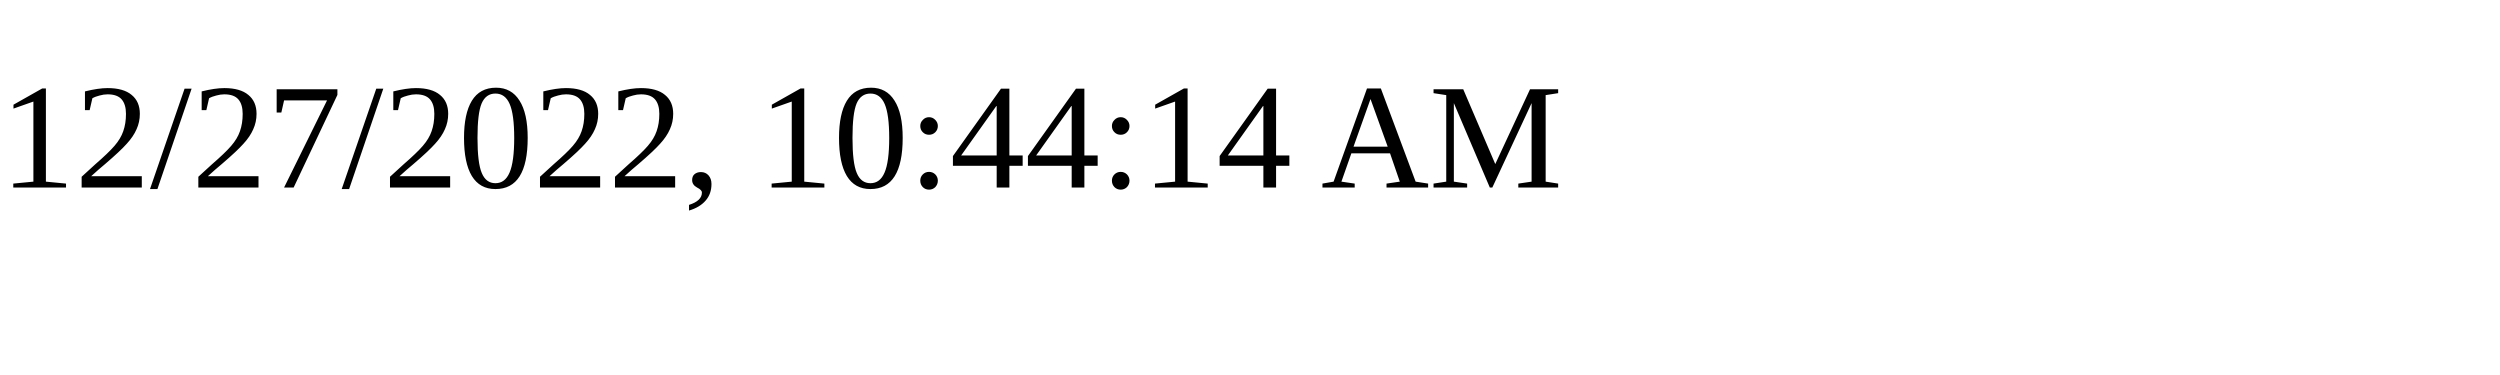
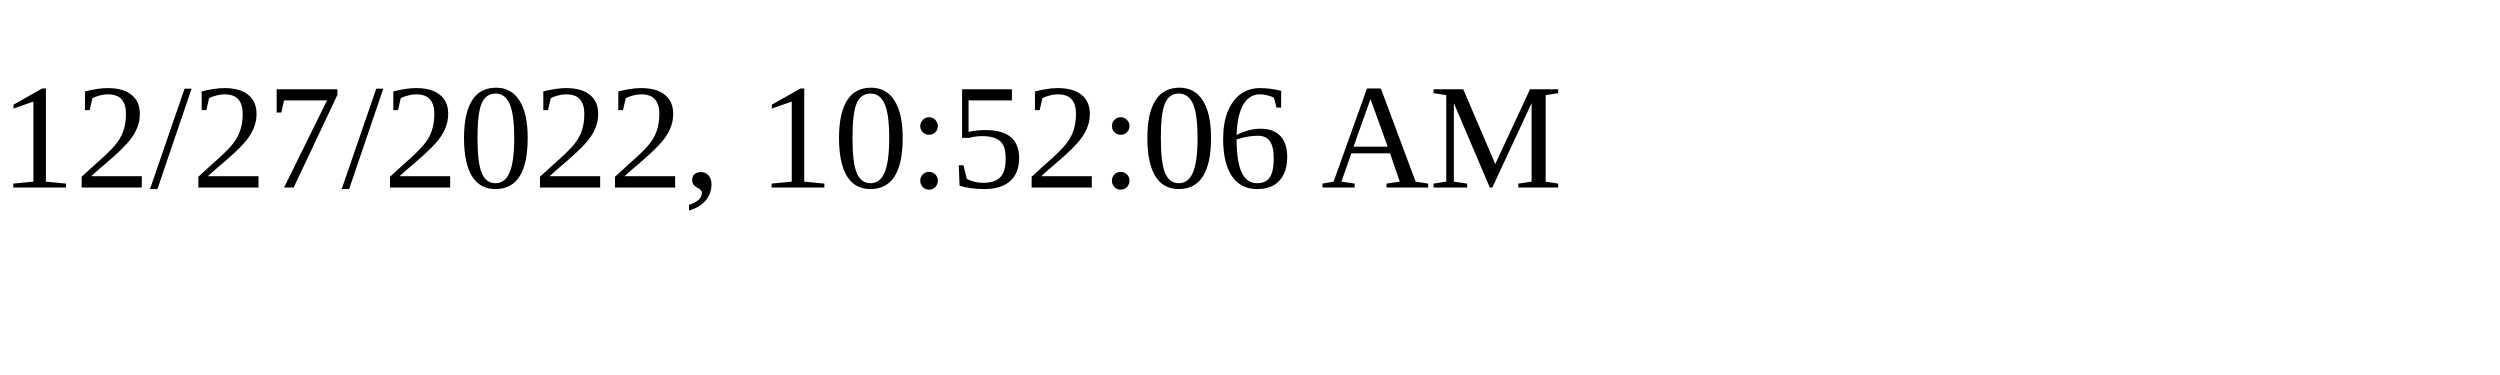
<svg xmlns="http://www.w3.org/2000/svg" height="30" width="200">
-   <text x="0" y="15">12/27/2022, 10:44:14 AM</text>
+   <text x="0" y="15">12/27/2022, 10:52:06 AM</text>
</svg>
